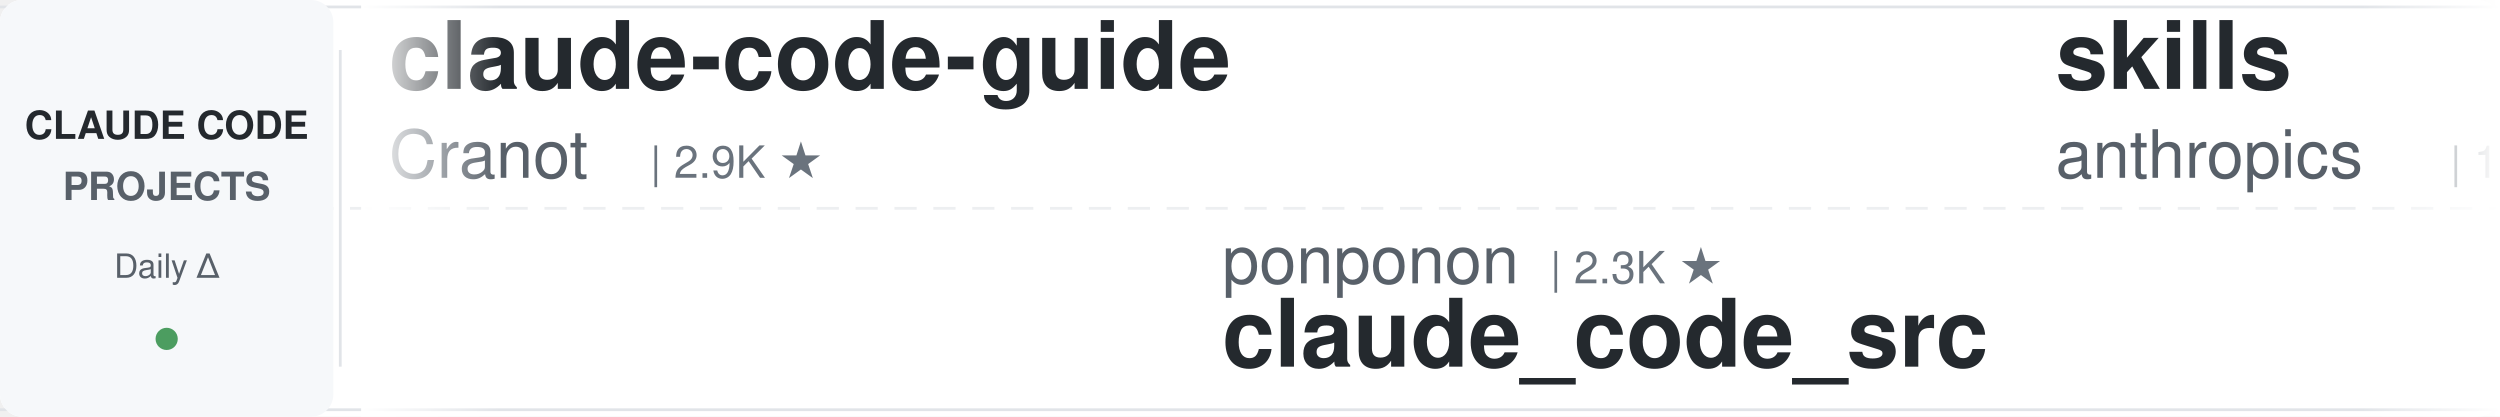
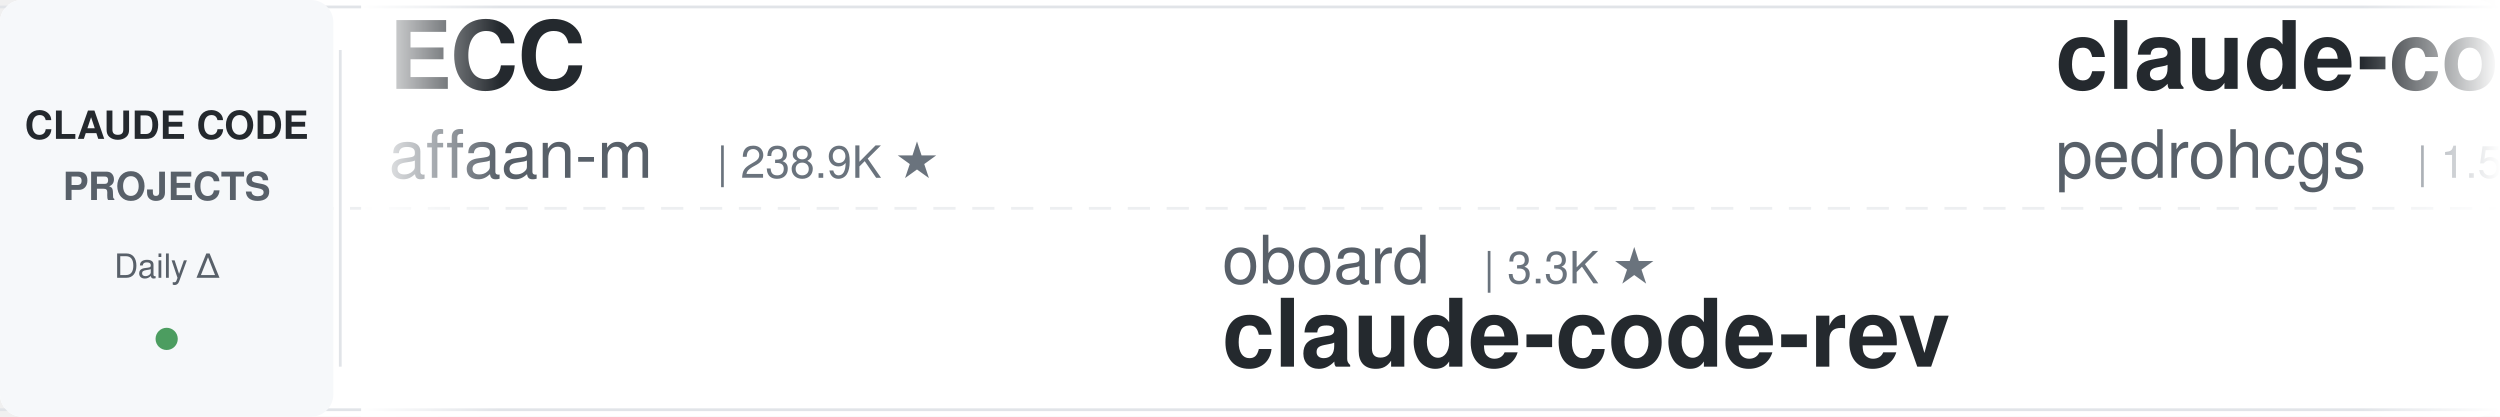
<svg xmlns="http://www.w3.org/2000/svg" width="900" height="150">
  <defs>
    <linearGradient id="leftFade" x1="0%" y1="0%" x2="100%" y2="0%">
      <stop offset="0%" style="stop-color:#ffffff;stop-opacity:1" />
      <stop offset="100%" style="stop-color:#ffffff;stop-opacity:0" />
    </linearGradient>
    <linearGradient id="rightFade" x1="0%" y1="0%" x2="100%" y2="0%">
      <stop offset="0%" style="stop-color:#ffffff;stop-opacity:0" />
      <stop offset="100%" style="stop-color:#ffffff;stop-opacity:1" />
    </linearGradient>
  </defs>
  <rect width="900" height="150" fill="#ffffff" rx="8" />
  <rect x="0" y="2" width="900" height="1" fill="#e1e4e8" />
  <rect x="0" y="147" width="900" height="1" fill="#e1e4e8" />
  <line x1="0" y1="75" x2="900" y2="75" stroke="#e1e4e8" stroke-width="1" stroke-dasharray="8 6" opacity="0.6" />
  <rect x="0" y="0" width="120" height="150" fill="#f6f8fa" rx="8" />
  <text x="60" y="50" font-family="-apple-system, BlinkMacSystemFont, 'Segoe UI', Helvetica, Arial, sans-serif" font-size="14" font-weight="600" fill="#24292e" text-anchor="middle">CLAUDE CODE</text>
  <text x="60" y="72" font-family="-apple-system, BlinkMacSystemFont, 'Segoe UI', Helvetica, Arial, sans-serif" font-size="14" font-weight="600" fill="#586069" text-anchor="middle">PROJECTS</text>
  <text x="60" y="100" font-family="-apple-system, BlinkMacSystemFont, 'Segoe UI', Helvetica, Arial, sans-serif" font-size="12" font-weight="500" fill="#586069" text-anchor="middle">Daily Δ</text>
  <circle cx="60" cy="122" r="4" fill="#22863a" opacity="0.8" />
  <rect x="122" y="18" width="1" height="114" fill="#e1e4e8" />
  <clipPath id="tickerClip">
    <rect x="130" y="0" width="770" height="150" />
  </clipPath>
  <g clip-path="url(#tickerClip)">
    <g id="tickerItems">
      <animateTransform attributeName="transform" attributeType="XML" type="translate" from="0 0" to="-3000 0" dur="54s" repeatCount="indefinite" />
      <g transform="translate(0, 0)">
-         <text x="140" y="32" font-family="-apple-system, BlinkMacSystemFont, 'Segoe UI', Helvetica, Arial, sans-serif" font-size="34" font-weight="600" fill="#24292e">claude-code-guide</text>
-         <text x="140" y="64" font-family="-apple-system, BlinkMacSystemFont, 'Segoe UI', Helvetica, Arial, sans-serif" font-size="24" font-weight="400" fill="#586069">Cranot</text>
-         <text x="234" y="64" font-family="-apple-system, BlinkMacSystemFont, 'Segoe UI', Helvetica, Arial, sans-serif" font-size="16" font-weight="500" fill="#6a737d">| 2.9K ★</text>
+         <text x="140" y="32" font-family="-apple-system, BlinkMacSystemFont, 'Segoe UI', Helvetica, Arial, sans-serif" font-size="34" font-weight="600" fill="#24292e">ECC</text>
+         <text x="140" y="64" font-family="-apple-system, BlinkMacSystemFont, 'Segoe UI', Helvetica, Arial, sans-serif" font-size="24" font-weight="400" fill="#586069">affaan-m</text>
+         <text x="258" y="64" font-family="-apple-system, BlinkMacSystemFont, 'Segoe UI', Helvetica, Arial, sans-serif" font-size="16" font-weight="500" fill="#6a737d">| 238.9K ★</text>
      </g>
      <g transform="translate(300, 0)">
-         <text x="140" y="102" font-family="-apple-system, BlinkMacSystemFont, 'Segoe UI', Helvetica, Arial, sans-serif" font-size="24" font-weight="400" fill="#586069">ponponon</text>
-         <text x="258" y="102" font-family="-apple-system, BlinkMacSystemFont, 'Segoe UI', Helvetica, Arial, sans-serif" font-size="16" font-weight="500" fill="#6a737d">| 2.3K ★</text>
-         <text x="140" y="132" font-family="-apple-system, BlinkMacSystemFont, 'Segoe UI', Helvetica, Arial, sans-serif" font-size="34" font-weight="600" fill="#24292e">claude_code_src</text>
+         <text x="140" y="102" font-family="-apple-system, BlinkMacSystemFont, 'Segoe UI', Helvetica, Arial, sans-serif" font-size="24" font-weight="400" fill="#586069">oboard</text>
+         <text x="234" y="102" font-family="-apple-system, BlinkMacSystemFont, 'Segoe UI', Helvetica, Arial, sans-serif" font-size="16" font-weight="500" fill="#6a737d">| 3.3K ★</text>
+         <text x="140" y="132" font-family="-apple-system, BlinkMacSystemFont, 'Segoe UI', Helvetica, Arial, sans-serif" font-size="34" font-weight="600" fill="#24292e">claude-code-rev</text>
      </g>
      <g transform="translate(600, 0)">
-         <text x="140" y="32" font-family="-apple-system, BlinkMacSystemFont, 'Segoe UI', Helvetica, Arial, sans-serif" font-size="34" font-weight="600" fill="#24292e">skills</text>
-         <text x="140" y="64" font-family="-apple-system, BlinkMacSystemFont, 'Segoe UI', Helvetica, Arial, sans-serif" font-size="24" font-weight="400" fill="#586069">anthropics</text>
-         <text x="282" y="64" font-family="-apple-system, BlinkMacSystemFont, 'Segoe UI', Helvetica, Arial, sans-serif" font-size="16" font-weight="500" fill="#6a737d">| 167.1K ★</text>
-       </g>
-       <g transform="translate(900, 0)">
-         <text x="140" y="102" font-family="-apple-system, BlinkMacSystemFont, 'Segoe UI', Helvetica, Arial, sans-serif" font-size="24" font-weight="400" fill="#586069">Alishahryar1</text>
-         <text x="306" y="102" font-family="-apple-system, BlinkMacSystemFont, 'Segoe UI', Helvetica, Arial, sans-serif" font-size="16" font-weight="500" fill="#6a737d">| 45.0K ★</text>
-         <text x="140" y="132" font-family="-apple-system, BlinkMacSystemFont, 'Segoe UI', Helvetica, Arial, sans-serif" font-size="34" font-weight="600" fill="#24292e">free-claude-code</text>
-       </g>
-       <g transform="translate(1200, 0)">
-         <text x="140" y="32" font-family="-apple-system, BlinkMacSystemFont, 'Segoe UI', Helvetica, Arial, sans-serif" font-size="34" font-weight="600" fill="#24292e">claude-skills</text>
-         <text x="140" y="64" font-family="-apple-system, BlinkMacSystemFont, 'Segoe UI', Helvetica, Arial, sans-serif" font-size="24" font-weight="400" fill="#586069">alirezarezvani</text>
-         <text x="330" y="64" font-family="-apple-system, BlinkMacSystemFont, 'Segoe UI', Helvetica, Arial, sans-serif" font-size="16" font-weight="500" fill="#6a737d">| 24.2K ★</text>
-       </g>
-       <g transform="translate(1500, 0)">
-         <text x="140" y="102" font-family="-apple-system, BlinkMacSystemFont, 'Segoe UI', Helvetica, Arial, sans-serif" font-size="24" font-weight="400" fill="#586069">huangjia2019</text>
-         <text x="306" y="102" font-family="-apple-system, BlinkMacSystemFont, 'Segoe UI', Helvetica, Arial, sans-serif" font-size="16" font-weight="500" fill="#6a737d">| 1.1K ★</text>
-         <text x="140" y="132" font-family="-apple-system, BlinkMacSystemFont, 'Segoe UI', Helvetica, Arial, sans-serif" font-size="34" font-weight="600" fill="#24292e">claude-code-engineering</text>
-       </g>
-       <g transform="translate(1800, 0)">
        <text x="140" y="32" font-family="-apple-system, BlinkMacSystemFont, 'Segoe UI', Helvetica, Arial, sans-serif" font-size="34" font-weight="600" fill="#24292e">claude-code-my-workflow</text>
        <text x="140" y="64" font-family="-apple-system, BlinkMacSystemFont, 'Segoe UI', Helvetica, Arial, sans-serif" font-size="24" font-weight="400" fill="#586069">pedrohcgs</text>
        <text x="270" y="64" font-family="-apple-system, BlinkMacSystemFont, 'Segoe UI', Helvetica, Arial, sans-serif" font-size="16" font-weight="500" fill="#6a737d">| 1.5K ★</text>
      </g>
+       <g transform="translate(900, 0)">
+         <text x="140" y="102" font-family="-apple-system, BlinkMacSystemFont, 'Segoe UI', Helvetica, Arial, sans-serif" font-size="24" font-weight="400" fill="#586069">FlorianBruniaux</text>
+         <text x="342" y="102" font-family="-apple-system, BlinkMacSystemFont, 'Segoe UI', Helvetica, Arial, sans-serif" font-size="16" font-weight="500" fill="#6a737d">| 5.7K ★</text>
+         <text x="140" y="132" font-family="-apple-system, BlinkMacSystemFont, 'Segoe UI', Helvetica, Arial, sans-serif" font-size="34" font-weight="600" fill="#24292e">claude-code-ultimate-gui...</text>
+       </g>
+       <g transform="translate(1200, 0)">
+         <text x="140" y="32" font-family="-apple-system, BlinkMacSystemFont, 'Segoe UI', Helvetica, Arial, sans-serif" font-size="34" font-weight="600" fill="#24292e">claude-code-tips</text>
+         <text x="140" y="64" font-family="-apple-system, BlinkMacSystemFont, 'Segoe UI', Helvetica, Arial, sans-serif" font-size="24" font-weight="400" fill="#586069">ykdojo</text>
+         <text x="234" y="64" font-family="-apple-system, BlinkMacSystemFont, 'Segoe UI', Helvetica, Arial, sans-serif" font-size="16" font-weight="500" fill="#6a737d">| 9.6K ★</text>
+       </g>
+       <g transform="translate(1500, 0)">
+         <text x="140" y="102" font-family="-apple-system, BlinkMacSystemFont, 'Segoe UI', Helvetica, Arial, sans-serif" font-size="24" font-weight="400" fill="#586069">zebbern</text>
+         <text x="246" y="102" font-family="-apple-system, BlinkMacSystemFont, 'Segoe UI', Helvetica, Arial, sans-serif" font-size="16" font-weight="500" fill="#6a737d">| 4.5K ★</text>
+         <text x="140" y="132" font-family="-apple-system, BlinkMacSystemFont, 'Segoe UI', Helvetica, Arial, sans-serif" font-size="34" font-weight="600" fill="#24292e">claude-code-guide</text>
+       </g>
+       <g transform="translate(1800, 0)">
+         <text x="140" y="32" font-family="-apple-system, BlinkMacSystemFont, 'Segoe UI', Helvetica, Arial, sans-serif" font-size="34" font-weight="600" fill="#24292e">claude-code-transcripts</text>
+         <text x="140" y="64" font-family="-apple-system, BlinkMacSystemFont, 'Segoe UI', Helvetica, Arial, sans-serif" font-size="24" font-weight="400" fill="#586069">simonw</text>
+         <text x="234" y="64" font-family="-apple-system, BlinkMacSystemFont, 'Segoe UI', Helvetica, Arial, sans-serif" font-size="16" font-weight="500" fill="#6a737d">| 1.7K ★</text>
+       </g>
      <g transform="translate(2100, 0)">
-         <text x="140" y="102" font-family="-apple-system, BlinkMacSystemFont, 'Segoe UI', Helvetica, Arial, sans-serif" font-size="24" font-weight="400" fill="#586069">nicedreamzapp</text>
-         <text x="318" y="102" font-family="-apple-system, BlinkMacSystemFont, 'Segoe UI', Helvetica, Arial, sans-serif" font-size="16" font-weight="500" fill="#6a737d">| 3.2K ★</text>
-         <text x="140" y="132" font-family="-apple-system, BlinkMacSystemFont, 'Segoe UI', Helvetica, Arial, sans-serif" font-size="34" font-weight="600" fill="#24292e">claude-code-local</text>
+         <text x="140" y="102" font-family="-apple-system, BlinkMacSystemFont, 'Segoe UI', Helvetica, Arial, sans-serif" font-size="24" font-weight="400" fill="#586069">edmund-io</text>
+         <text x="270" y="102" font-family="-apple-system, BlinkMacSystemFont, 'Segoe UI', Helvetica, Arial, sans-serif" font-size="16" font-weight="500" fill="#6a737d">| 1.5K ★</text>
+         <text x="140" y="132" font-family="-apple-system, BlinkMacSystemFont, 'Segoe UI', Helvetica, Arial, sans-serif" font-size="34" font-weight="600" fill="#24292e">edmunds-claude-code</text>
      </g>
      <g transform="translate(2400, 0)">
-         <text x="140" y="32" font-family="-apple-system, BlinkMacSystemFont, 'Segoe UI', Helvetica, Arial, sans-serif" font-size="34" font-weight="600" fill="#24292e">claude-code-settings</text>
-         <text x="140" y="64" font-family="-apple-system, BlinkMacSystemFont, 'Segoe UI', Helvetica, Arial, sans-serif" font-size="24" font-weight="400" fill="#586069">feiskyer</text>
-         <text x="258" y="64" font-family="-apple-system, BlinkMacSystemFont, 'Segoe UI', Helvetica, Arial, sans-serif" font-size="16" font-weight="500" fill="#6a737d">| 1.6K ★</text>
+         <text x="140" y="32" font-family="-apple-system, BlinkMacSystemFont, 'Segoe UI', Helvetica, Arial, sans-serif" font-size="34" font-weight="600" fill="#24292e">learn-claude-code</text>
+         <text x="140" y="64" font-family="-apple-system, BlinkMacSystemFont, 'Segoe UI', Helvetica, Arial, sans-serif" font-size="24" font-weight="400" fill="#586069">shareAI-lab</text>
+         <text x="294" y="64" font-family="-apple-system, BlinkMacSystemFont, 'Segoe UI', Helvetica, Arial, sans-serif" font-size="16" font-weight="500" fill="#6a737d">| 73.6K ★</text>
      </g>
      <g transform="translate(2700, 0)">
-         <text x="140" y="102" font-family="-apple-system, BlinkMacSystemFont, 'Segoe UI', Helvetica, Arial, sans-serif" font-size="24" font-weight="400" fill="#586069">OneRedOak</text>
-         <text x="270" y="102" font-family="-apple-system, BlinkMacSystemFont, 'Segoe UI', Helvetica, Arial, sans-serif" font-size="16" font-weight="500" fill="#6a737d">| 3.9K ★</text>
-         <text x="140" y="132" font-family="-apple-system, BlinkMacSystemFont, 'Segoe UI', Helvetica, Arial, sans-serif" font-size="34" font-weight="600" fill="#24292e">claude-code-workflows</text>
+         <text x="140" y="102" font-family="-apple-system, BlinkMacSystemFont, 'Segoe UI', Helvetica, Arial, sans-serif" font-size="24" font-weight="400" fill="#586069">Piebald-AI</text>
+         <text x="282" y="102" font-family="-apple-system, BlinkMacSystemFont, 'Segoe UI', Helvetica, Arial, sans-serif" font-size="16" font-weight="500" fill="#6a737d">| 12.2K ★</text>
+         <text x="140" y="132" font-family="-apple-system, BlinkMacSystemFont, 'Segoe UI', Helvetica, Arial, sans-serif" font-size="34" font-weight="600" fill="#24292e">claude-code-system-promp...</text>
      </g>
      <g transform="translate(3000, 0)">
-         <text x="140" y="32" font-family="-apple-system, BlinkMacSystemFont, 'Segoe UI', Helvetica, Arial, sans-serif" font-size="34" font-weight="600" fill="#24292e">claude-code-guide</text>
-         <text x="140" y="64" font-family="-apple-system, BlinkMacSystemFont, 'Segoe UI', Helvetica, Arial, sans-serif" font-size="24" font-weight="400" fill="#586069">Cranot</text>
-         <text x="234" y="64" font-family="-apple-system, BlinkMacSystemFont, 'Segoe UI', Helvetica, Arial, sans-serif" font-size="16" font-weight="500" fill="#6a737d">| 2.9K ★</text>
+         <text x="140" y="32" font-family="-apple-system, BlinkMacSystemFont, 'Segoe UI', Helvetica, Arial, sans-serif" font-size="34" font-weight="600" fill="#24292e">ECC</text>
+         <text x="140" y="64" font-family="-apple-system, BlinkMacSystemFont, 'Segoe UI', Helvetica, Arial, sans-serif" font-size="24" font-weight="400" fill="#586069">affaan-m</text>
+         <text x="258" y="64" font-family="-apple-system, BlinkMacSystemFont, 'Segoe UI', Helvetica, Arial, sans-serif" font-size="16" font-weight="500" fill="#6a737d">| 238.9K ★</text>
      </g>
      <g transform="translate(3300, 0)">
-         <text x="140" y="102" font-family="-apple-system, BlinkMacSystemFont, 'Segoe UI', Helvetica, Arial, sans-serif" font-size="24" font-weight="400" fill="#586069">ponponon</text>
-         <text x="258" y="102" font-family="-apple-system, BlinkMacSystemFont, 'Segoe UI', Helvetica, Arial, sans-serif" font-size="16" font-weight="500" fill="#6a737d">| 2.3K ★</text>
-         <text x="140" y="132" font-family="-apple-system, BlinkMacSystemFont, 'Segoe UI', Helvetica, Arial, sans-serif" font-size="34" font-weight="600" fill="#24292e">claude_code_src</text>
+         <text x="140" y="102" font-family="-apple-system, BlinkMacSystemFont, 'Segoe UI', Helvetica, Arial, sans-serif" font-size="24" font-weight="400" fill="#586069">oboard</text>
+         <text x="234" y="102" font-family="-apple-system, BlinkMacSystemFont, 'Segoe UI', Helvetica, Arial, sans-serif" font-size="16" font-weight="500" fill="#6a737d">| 3.3K ★</text>
+         <text x="140" y="132" font-family="-apple-system, BlinkMacSystemFont, 'Segoe UI', Helvetica, Arial, sans-serif" font-size="34" font-weight="600" fill="#24292e">claude-code-rev</text>
      </g>
      <g transform="translate(3600, 0)">
-         <text x="140" y="32" font-family="-apple-system, BlinkMacSystemFont, 'Segoe UI', Helvetica, Arial, sans-serif" font-size="34" font-weight="600" fill="#24292e">skills</text>
-         <text x="140" y="64" font-family="-apple-system, BlinkMacSystemFont, 'Segoe UI', Helvetica, Arial, sans-serif" font-size="24" font-weight="400" fill="#586069">anthropics</text>
-         <text x="282" y="64" font-family="-apple-system, BlinkMacSystemFont, 'Segoe UI', Helvetica, Arial, sans-serif" font-size="16" font-weight="500" fill="#6a737d">| 167.1K ★</text>
+         <text x="140" y="32" font-family="-apple-system, BlinkMacSystemFont, 'Segoe UI', Helvetica, Arial, sans-serif" font-size="34" font-weight="600" fill="#24292e">claude-code-my-workflow</text>
+         <text x="140" y="64" font-family="-apple-system, BlinkMacSystemFont, 'Segoe UI', Helvetica, Arial, sans-serif" font-size="24" font-weight="400" fill="#586069">pedrohcgs</text>
+         <text x="270" y="64" font-family="-apple-system, BlinkMacSystemFont, 'Segoe UI', Helvetica, Arial, sans-serif" font-size="16" font-weight="500" fill="#6a737d">| 1.5K ★</text>
      </g>
      <g transform="translate(3900, 0)">
-         <text x="140" y="102" font-family="-apple-system, BlinkMacSystemFont, 'Segoe UI', Helvetica, Arial, sans-serif" font-size="24" font-weight="400" fill="#586069">Alishahryar1</text>
-         <text x="306" y="102" font-family="-apple-system, BlinkMacSystemFont, 'Segoe UI', Helvetica, Arial, sans-serif" font-size="16" font-weight="500" fill="#6a737d">| 45.0K ★</text>
-         <text x="140" y="132" font-family="-apple-system, BlinkMacSystemFont, 'Segoe UI', Helvetica, Arial, sans-serif" font-size="34" font-weight="600" fill="#24292e">free-claude-code</text>
+         <text x="140" y="102" font-family="-apple-system, BlinkMacSystemFont, 'Segoe UI', Helvetica, Arial, sans-serif" font-size="24" font-weight="400" fill="#586069">FlorianBruniaux</text>
+         <text x="342" y="102" font-family="-apple-system, BlinkMacSystemFont, 'Segoe UI', Helvetica, Arial, sans-serif" font-size="16" font-weight="500" fill="#6a737d">| 5.7K ★</text>
+         <text x="140" y="132" font-family="-apple-system, BlinkMacSystemFont, 'Segoe UI', Helvetica, Arial, sans-serif" font-size="34" font-weight="600" fill="#24292e">claude-code-ultimate-gui...</text>
      </g>
    </g>
  </g>
  <rect x="130" y="0" width="50" height="150" fill="url(#leftFade)" />
  <rect x="850" y="0" width="50" height="150" fill="url(#rightFade)" />
</svg>
